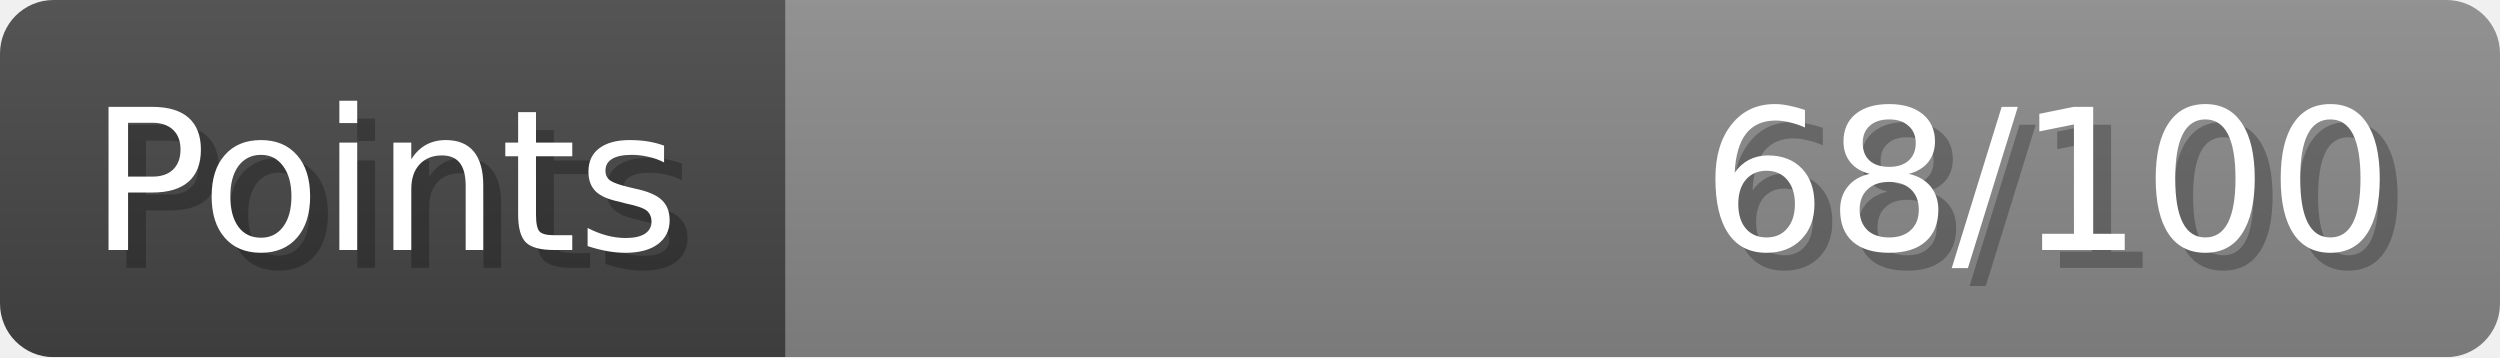
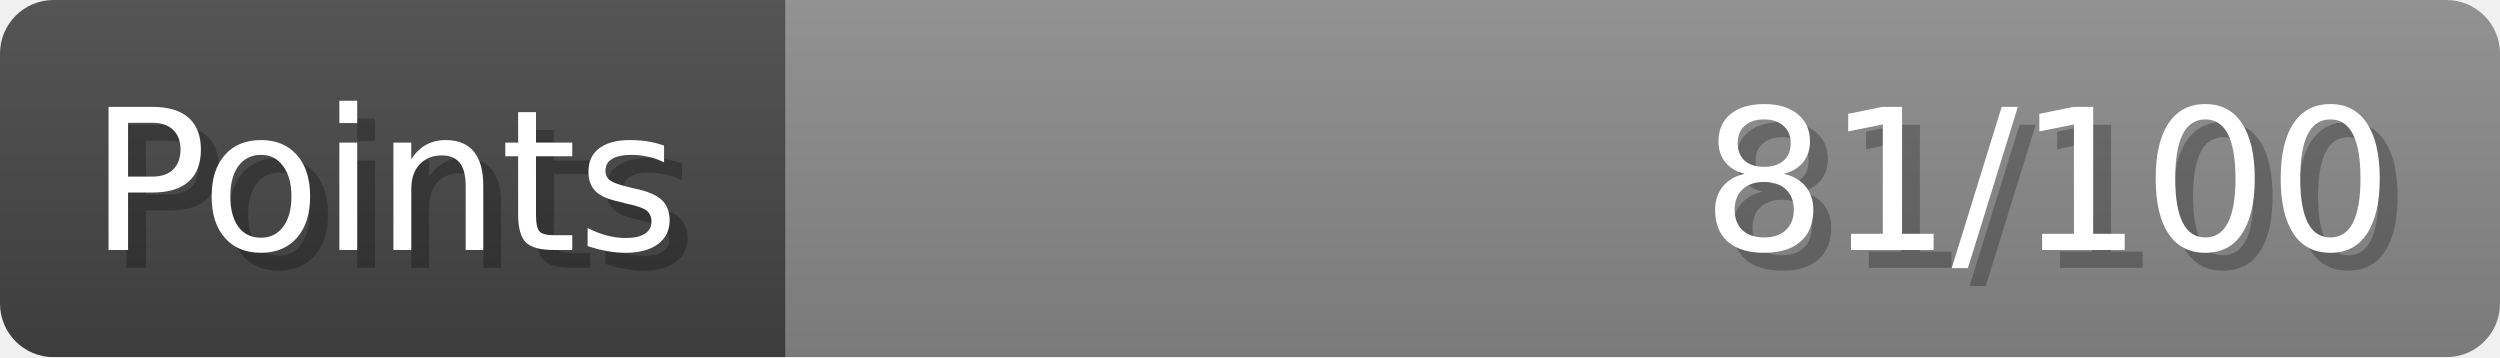
- <svg xmlns="http://www.w3.org/2000/svg" width="140px" height="20px" role="img" aria-label="Points: 68/100">
+ <svg xmlns="http://www.w3.org/2000/svg" width="140px" height="20px" role="img" aria-label="Points: 81/100">
  <linearGradient id="a" x2="0" y2="100%">
    <stop offset="0" stop-opacity=".1" stop-color="#EEE" />
    <stop offset="1" stop-opacity=".1" />
  </linearGradient>
  <mask id="m">
    <rect width="100%" height="100%" rx="3" fill="#FFF" />
  </mask>
  <g mask="url(#m)">
    <rect x="0" y="0" width="44" height="20" fill="#444" />
    <svg x="44" y="0" width="96" height="20">
      <rect width="100%" height="100%" fill="#888888" />
      <rect width="0%" height="100%" fill="#33CC11" transform="">
-         <animate attributeName="width" begin="0.5s" dur="600ms" from="0%" to="68%" repeatCount="1" fill="freeze" calcMode="spline" keyTimes="0; 1" keySplines="0.3, 0.61, 0.355, 1" />
+         <animate attributeName="width" begin="0.5s" dur="600ms" from="0%" to="81%" repeatCount="1" fill="freeze" calcMode="spline" keyTimes="0; 1" keySplines="0.3, 0.61, 0.355, 1" />
      </rect>
    </svg>
    <rect width="140" height="20" fill="url(#a)" />
  </g>
  <g aria-hidden="true" font-size="11" font-family="Verdana, DejaVu Sans, sans-serif" fill="#FFFFFF">
    <text x="6" y="15" fill="#000" opacity="0.25">Points</text>
    <text x="5" y="14">Points</text>
-     <text x="135" y="15" fill="#000" opacity="0.25" text-anchor="end">68/100</text>
-     <text x="134" y="14" text-anchor="end">68/100</text>
+     <text x="135" y="15" fill="#000" opacity="0.25" text-anchor="end">81/100</text>
+     <text x="134" y="14" text-anchor="end">81/100</text>
  </g>
</svg>
